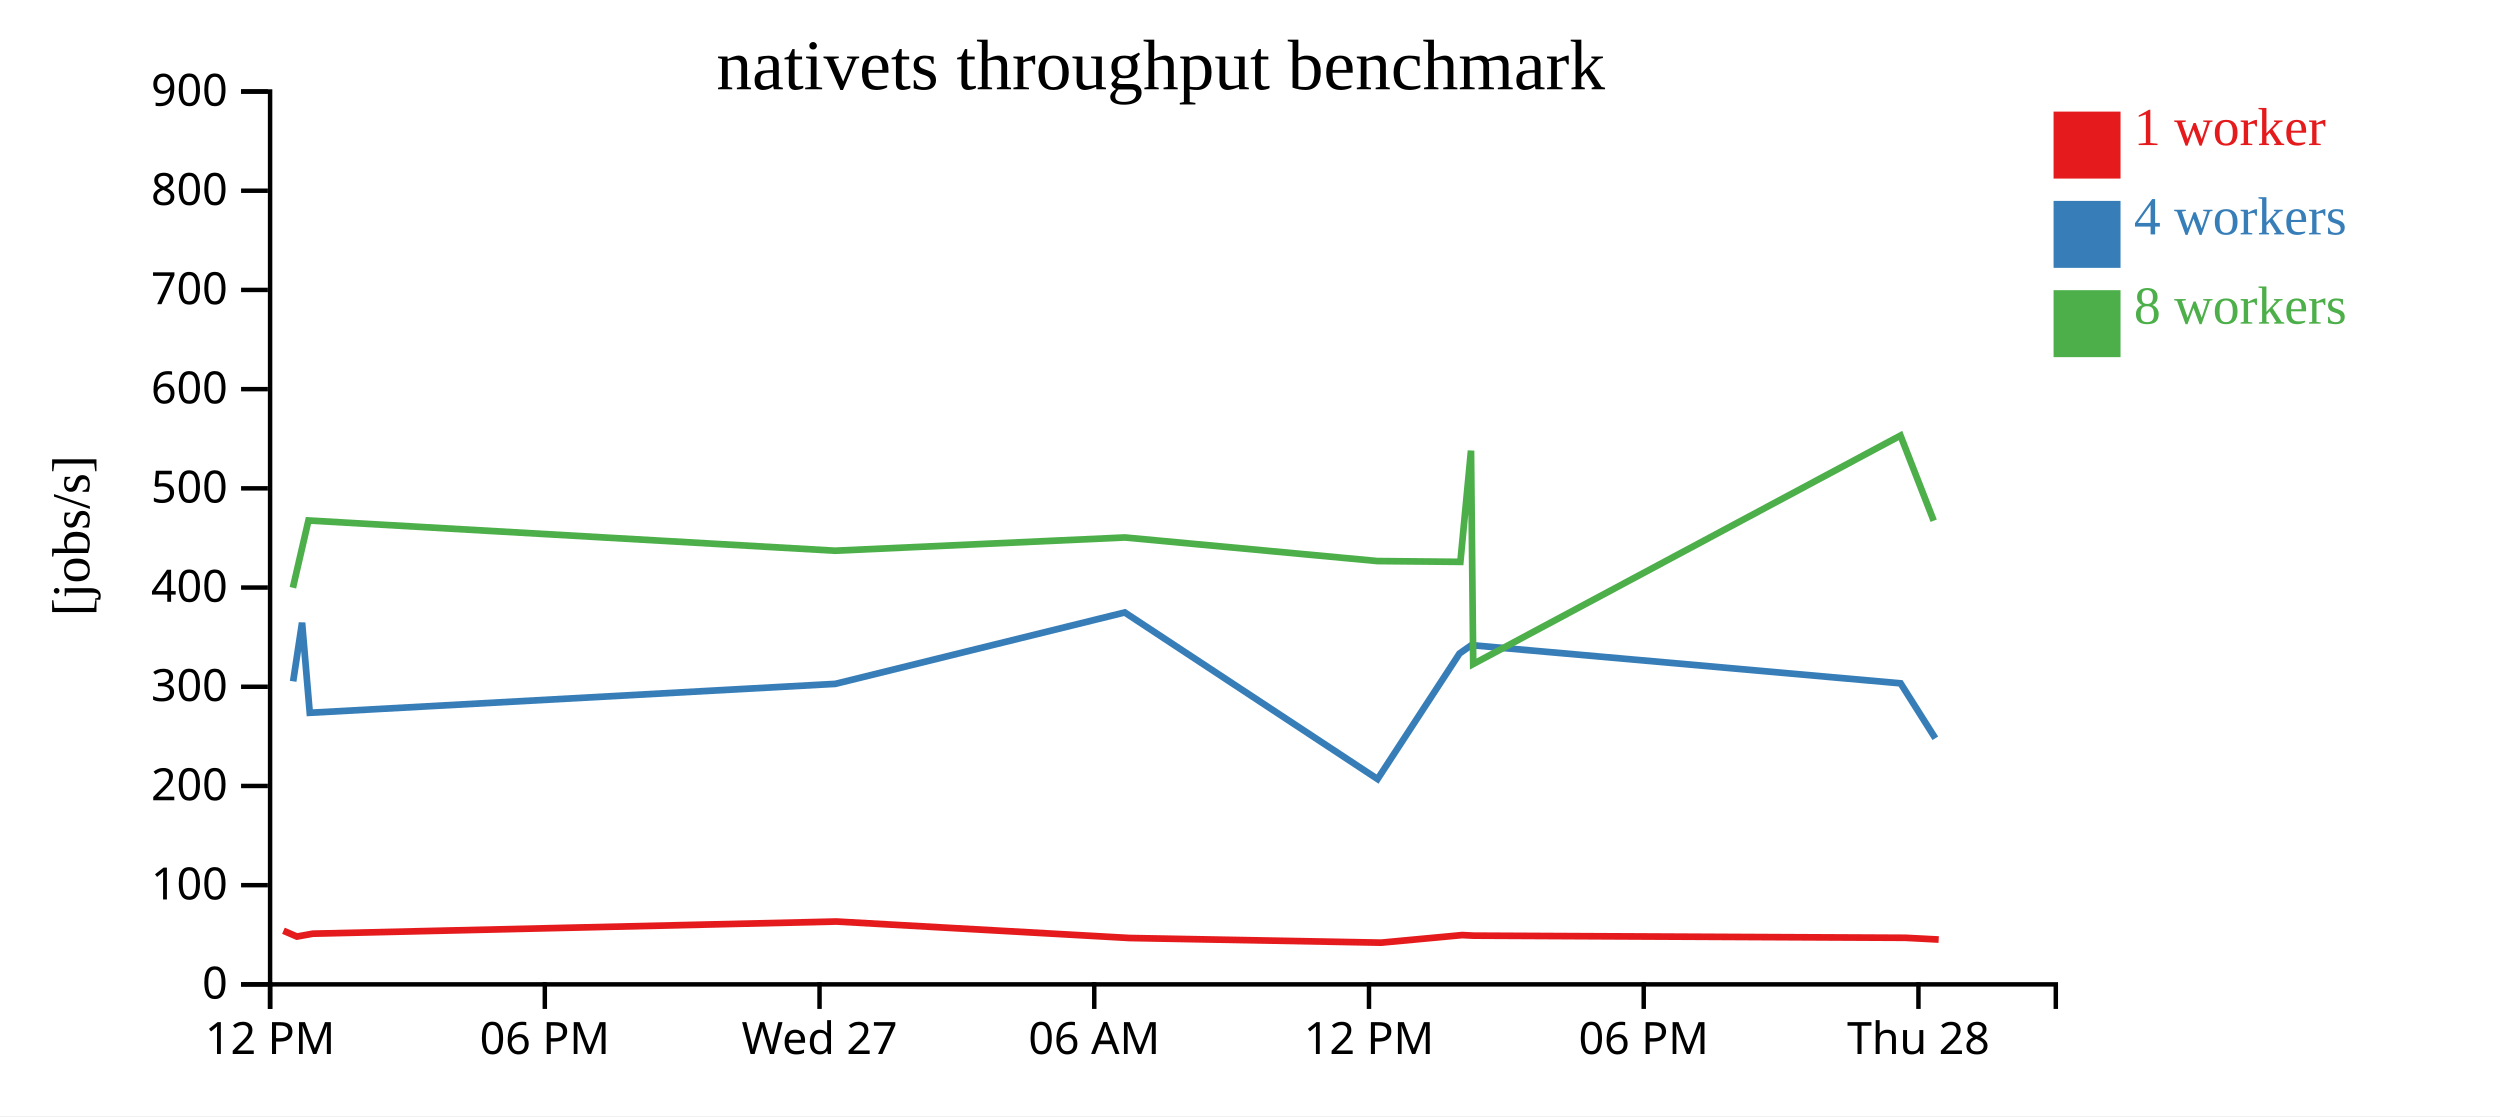
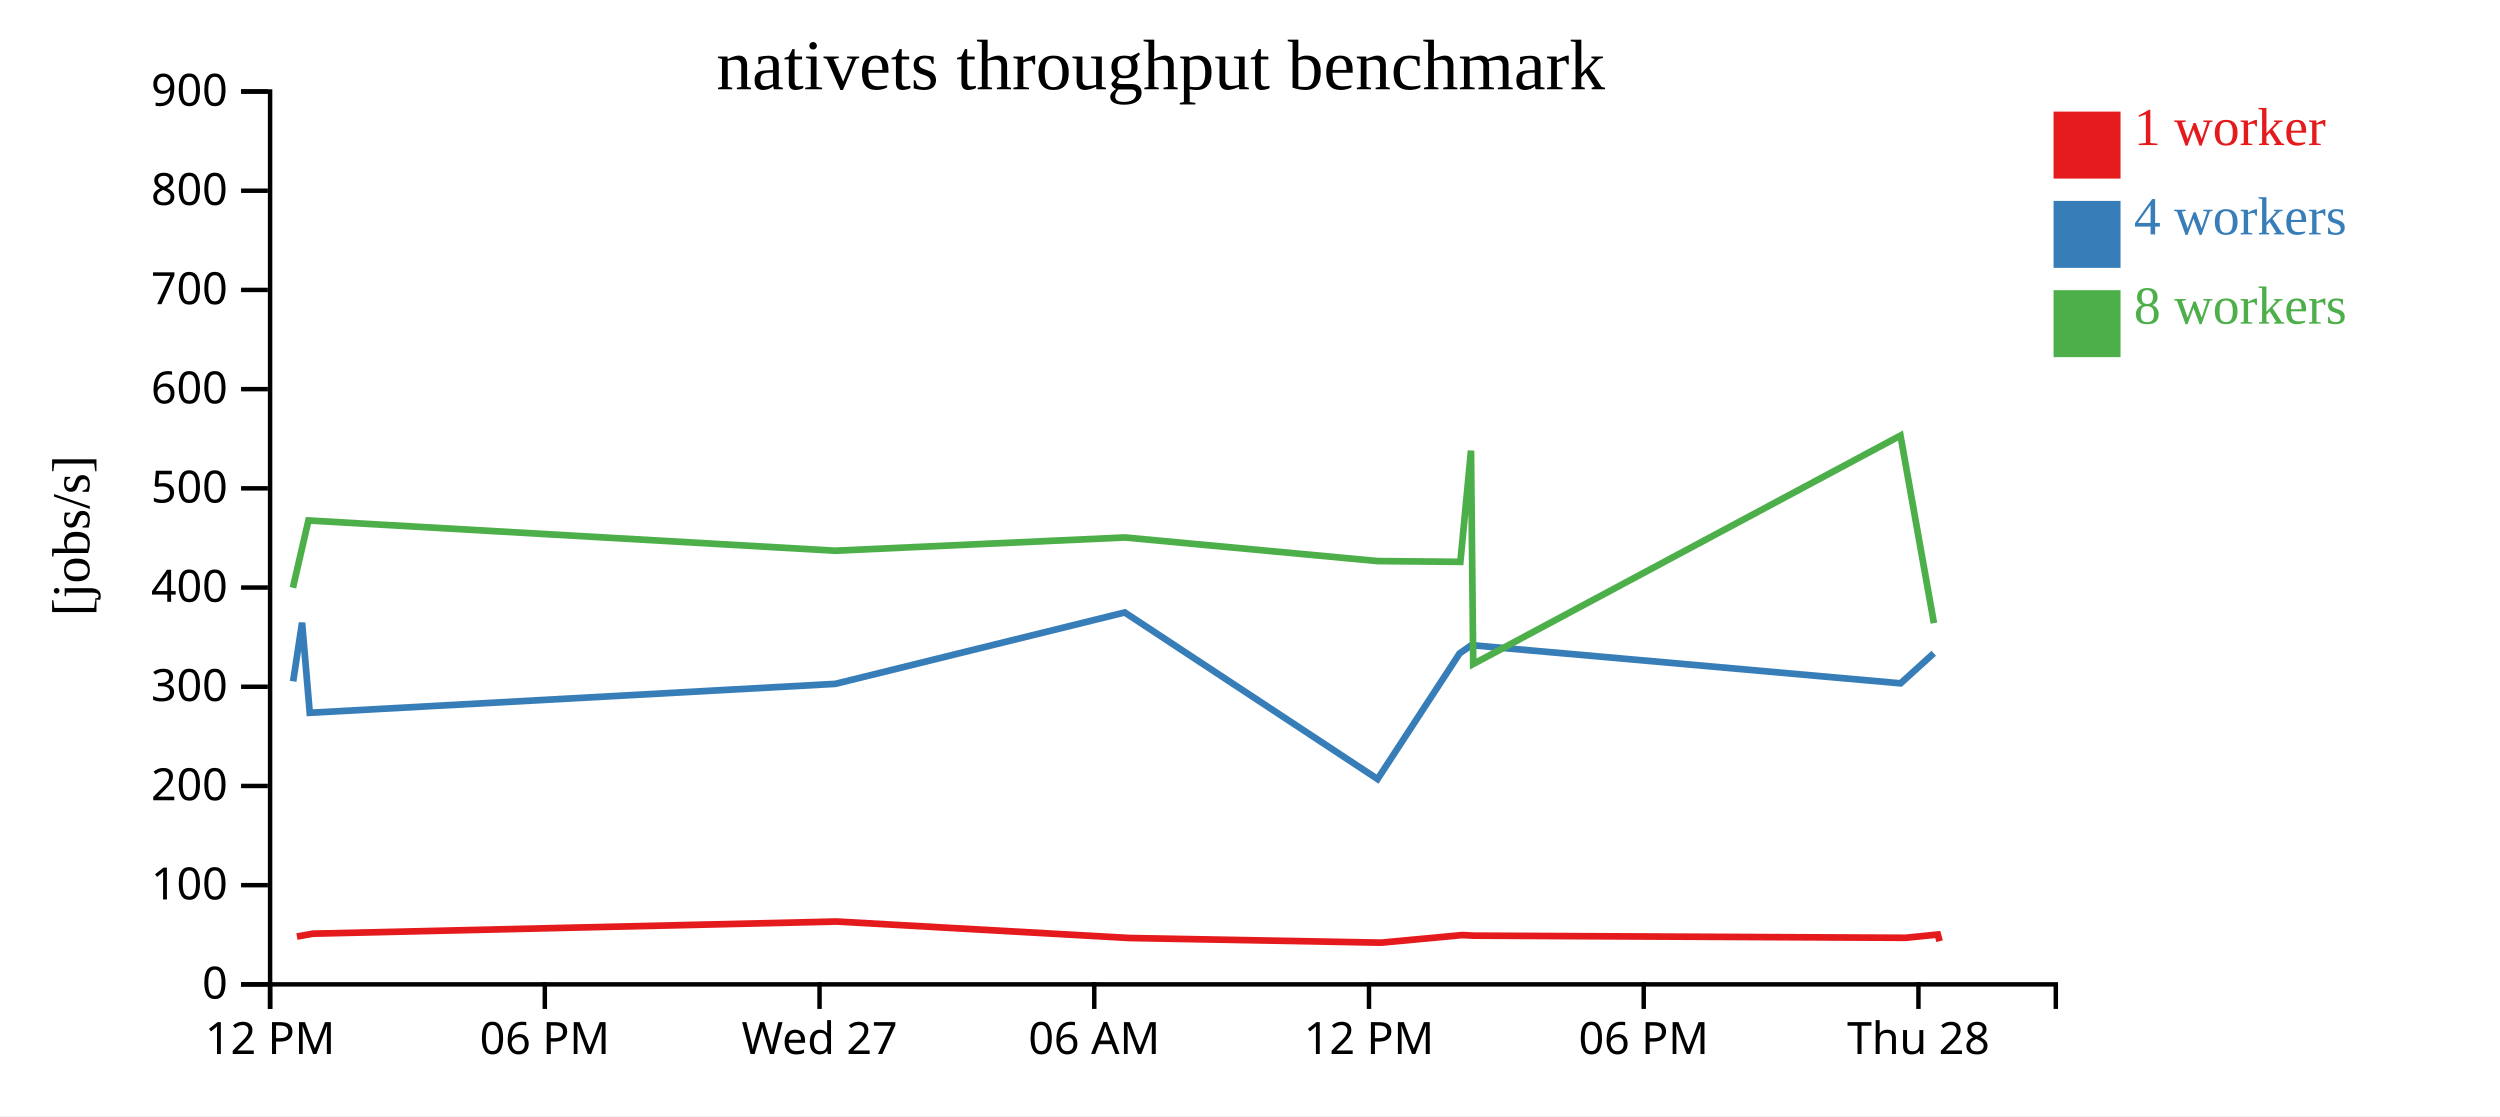
<svg xmlns="http://www.w3.org/2000/svg" width="560" height="250">
  <rect width="100%" height="100%" fill="white" />
  <g transform="translate(60,20)">
    <g transform="translate(0,200)" fill="none" font-size="10" font-family="sans-serif" text-anchor="middle">
      <path class="domain" stroke="currentColor" d="M0.5,6V0.5H400.5V6" />
      <g class="tick" opacity="1" transform="translate(0.5,0)">
        <line stroke="currentColor" y2="6" />
        <text fill="currentColor" y="9" dy="0.71em">12 PM</text>
      </g>
      <g class="tick" opacity="1" transform="translate(62.03846,0)">
        <line stroke="currentColor" y2="6" />
        <text fill="currentColor" y="9" dy="0.71em">06 PM</text>
      </g>
      <g class="tick" opacity="1" transform="translate(123.5769,0)">
        <line stroke="currentColor" y2="6" />
        <text fill="currentColor" y="9" dy="0.71em">Wed 27</text>
      </g>
      <g class="tick" opacity="1" transform="translate(185.1154,0)">
        <line stroke="currentColor" y2="6" />
        <text fill="currentColor" y="9" dy="0.71em">06 AM</text>
      </g>
      <g class="tick" opacity="1" transform="translate(246.6538,0)">
        <line stroke="currentColor" y2="6" />
        <text fill="currentColor" y="9" dy="0.71em">12 PM</text>
      </g>
      <g class="tick" opacity="1" transform="translate(308.1923,0)">
        <line stroke="currentColor" y2="6" />
        <text fill="currentColor" y="9" dy="0.71em">06 PM</text>
      </g>
      <g class="tick" opacity="1" transform="translate(369.7308,0)">
        <line stroke="currentColor" y2="6" />
        <text fill="currentColor" y="9" dy="0.71em">Thu 28</text>
      </g>
    </g>
    <g fill="none" font-size="10" font-family="sans-serif" text-anchor="end">
      <path class="domain" stroke="currentColor" d="M-6,200.5H0.5V0.5H-6" />
      <g class="tick" opacity="1" transform="translate(0,200.5)">
        <line stroke="currentColor" x2="-6" />
        <text fill="currentColor" x="-9" dy="0.32em">0</text>
      </g>
      <g class="tick" opacity="1" transform="translate(0,178.2778)">
        <line stroke="currentColor" x2="-6" />
        <text fill="currentColor" x="-9" dy="0.32em">100</text>
      </g>
      <g class="tick" opacity="1" transform="translate(0,156.0556)">
        <line stroke="currentColor" x2="-6" />
        <text fill="currentColor" x="-9" dy="0.32em">200</text>
      </g>
      <g class="tick" opacity="1" transform="translate(0,133.8333)">
        <line stroke="currentColor" x2="-6" />
        <text fill="currentColor" x="-9" dy="0.32em">300</text>
      </g>
      <g class="tick" opacity="1" transform="translate(0,111.6111)">
        <line stroke="currentColor" x2="-6" />
        <text fill="currentColor" x="-9" dy="0.32em">400</text>
      </g>
      <g class="tick" opacity="1" transform="translate(0,89.38889)">
        <line stroke="currentColor" x2="-6" />
        <text fill="currentColor" x="-9" dy="0.32em">500</text>
      </g>
      <g class="tick" opacity="1" transform="translate(0,67.16667)">
        <line stroke="currentColor" x2="-6" />
        <text fill="currentColor" x="-9" dy="0.32em">600</text>
      </g>
      <g class="tick" opacity="1" transform="translate(0,44.94444)">
        <line stroke="currentColor" x2="-6" />
        <text fill="currentColor" x="-9" dy="0.32em">700</text>
      </g>
      <g class="tick" opacity="1" transform="translate(0,22.72222)">
        <line stroke="currentColor" x2="-6" />
        <text fill="currentColor" x="-9" dy="0.32em">800</text>
      </g>
      <g class="tick" opacity="1" transform="translate(0,0.5)">
        <line stroke="currentColor" x2="-6" />
        <text fill="currentColor" x="-9" dy="0.32em">900</text>
      </g>
    </g>
    <text text-anchor="middle" style="font-size: 12px" transform="rotate(-90)" y="-40" x="-100">[jobs/s]</text>
    <text text-anchor="middle" style="font-size: 16px" y="0" x="200">nativets throughput benchmark</text>
-     <path class="line" fill="none" stroke="#e41a1c" stroke-width="1.5" d="M3.488,188.49L6.51,189.79L10.062,189.147L127.351,186.423L193.005,190.113L249.382,191.157L267.539,189.458L270.098,189.585L366.825,190.067L374.265,190.458" />
-     <path class="line" fill="none" stroke="#377eb8" stroke-width="1.5" d="M5.665,132.619L7.663,119.485L9.387,139.663L127.111,133.186L191.94,117.189L248.575,154.509L266.937,126.38L269.587,124.517L365.732,133.066L373.509,145.373" />
-     <path class="line" fill="none" stroke="#4daf4a" stroke-width="1.5" d="M5.607,111.659L9.089,96.593L127.01,103.361L191.95,100.393L248.535,105.678L267.124,105.858L269.505,80.942L270,128.741L365.706,77.564L373.147,96.641" />
+     <path class="line" fill="none" stroke="#e41a1c" stroke-width="1.5" d="M6.51,189.79L10.062,189.147L127.351,186.423L193.005,190.113L249.382,191.157L267.539,189.458L270.098,189.585L366.825,190.067L374.064,189.338L374.468,190.835" />
+     <path class="line" fill="none" stroke="#377eb8" stroke-width="1.5" d="M5.665,132.619L7.663,119.485L9.387,139.663L127.111,133.186L191.94,117.189L248.575,154.509L266.937,126.38L269.587,124.517L365.732,133.066L373.162,126.331" />
+     <path class="line" fill="none" stroke="#4daf4a" stroke-width="1.5" d="M5.607,111.659L9.089,96.593L127.01,103.361L191.95,100.393L248.535,105.678L267.124,105.858L269.505,80.942L270,128.741L365.706,77.564L373.2,119.587" />
    <rect class="dot" x="400" y="5" width="15" height="15" style="fill: #e41a1c;" />
    <rect class="dot" x="400" y="25" width="15" height="15" style="fill: #377eb8;" />
    <rect class="dot" x="400" y="45" width="15" height="15" style="fill: #4daf4a;" />
    <text class="label" x="418" y="12.5" style="fill: #e41a1c; alignment-baseline: middle;" text-anchor="left">1 worker</text>
    <text class="label" x="418" y="32.5" style="fill: #377eb8; alignment-baseline: middle;" text-anchor="left">4 workers</text>
    <text class="label" x="418" y="52.5" style="fill: #4daf4a; alignment-baseline: middle;" text-anchor="left">8 workers</text>
  </g>
</svg>
